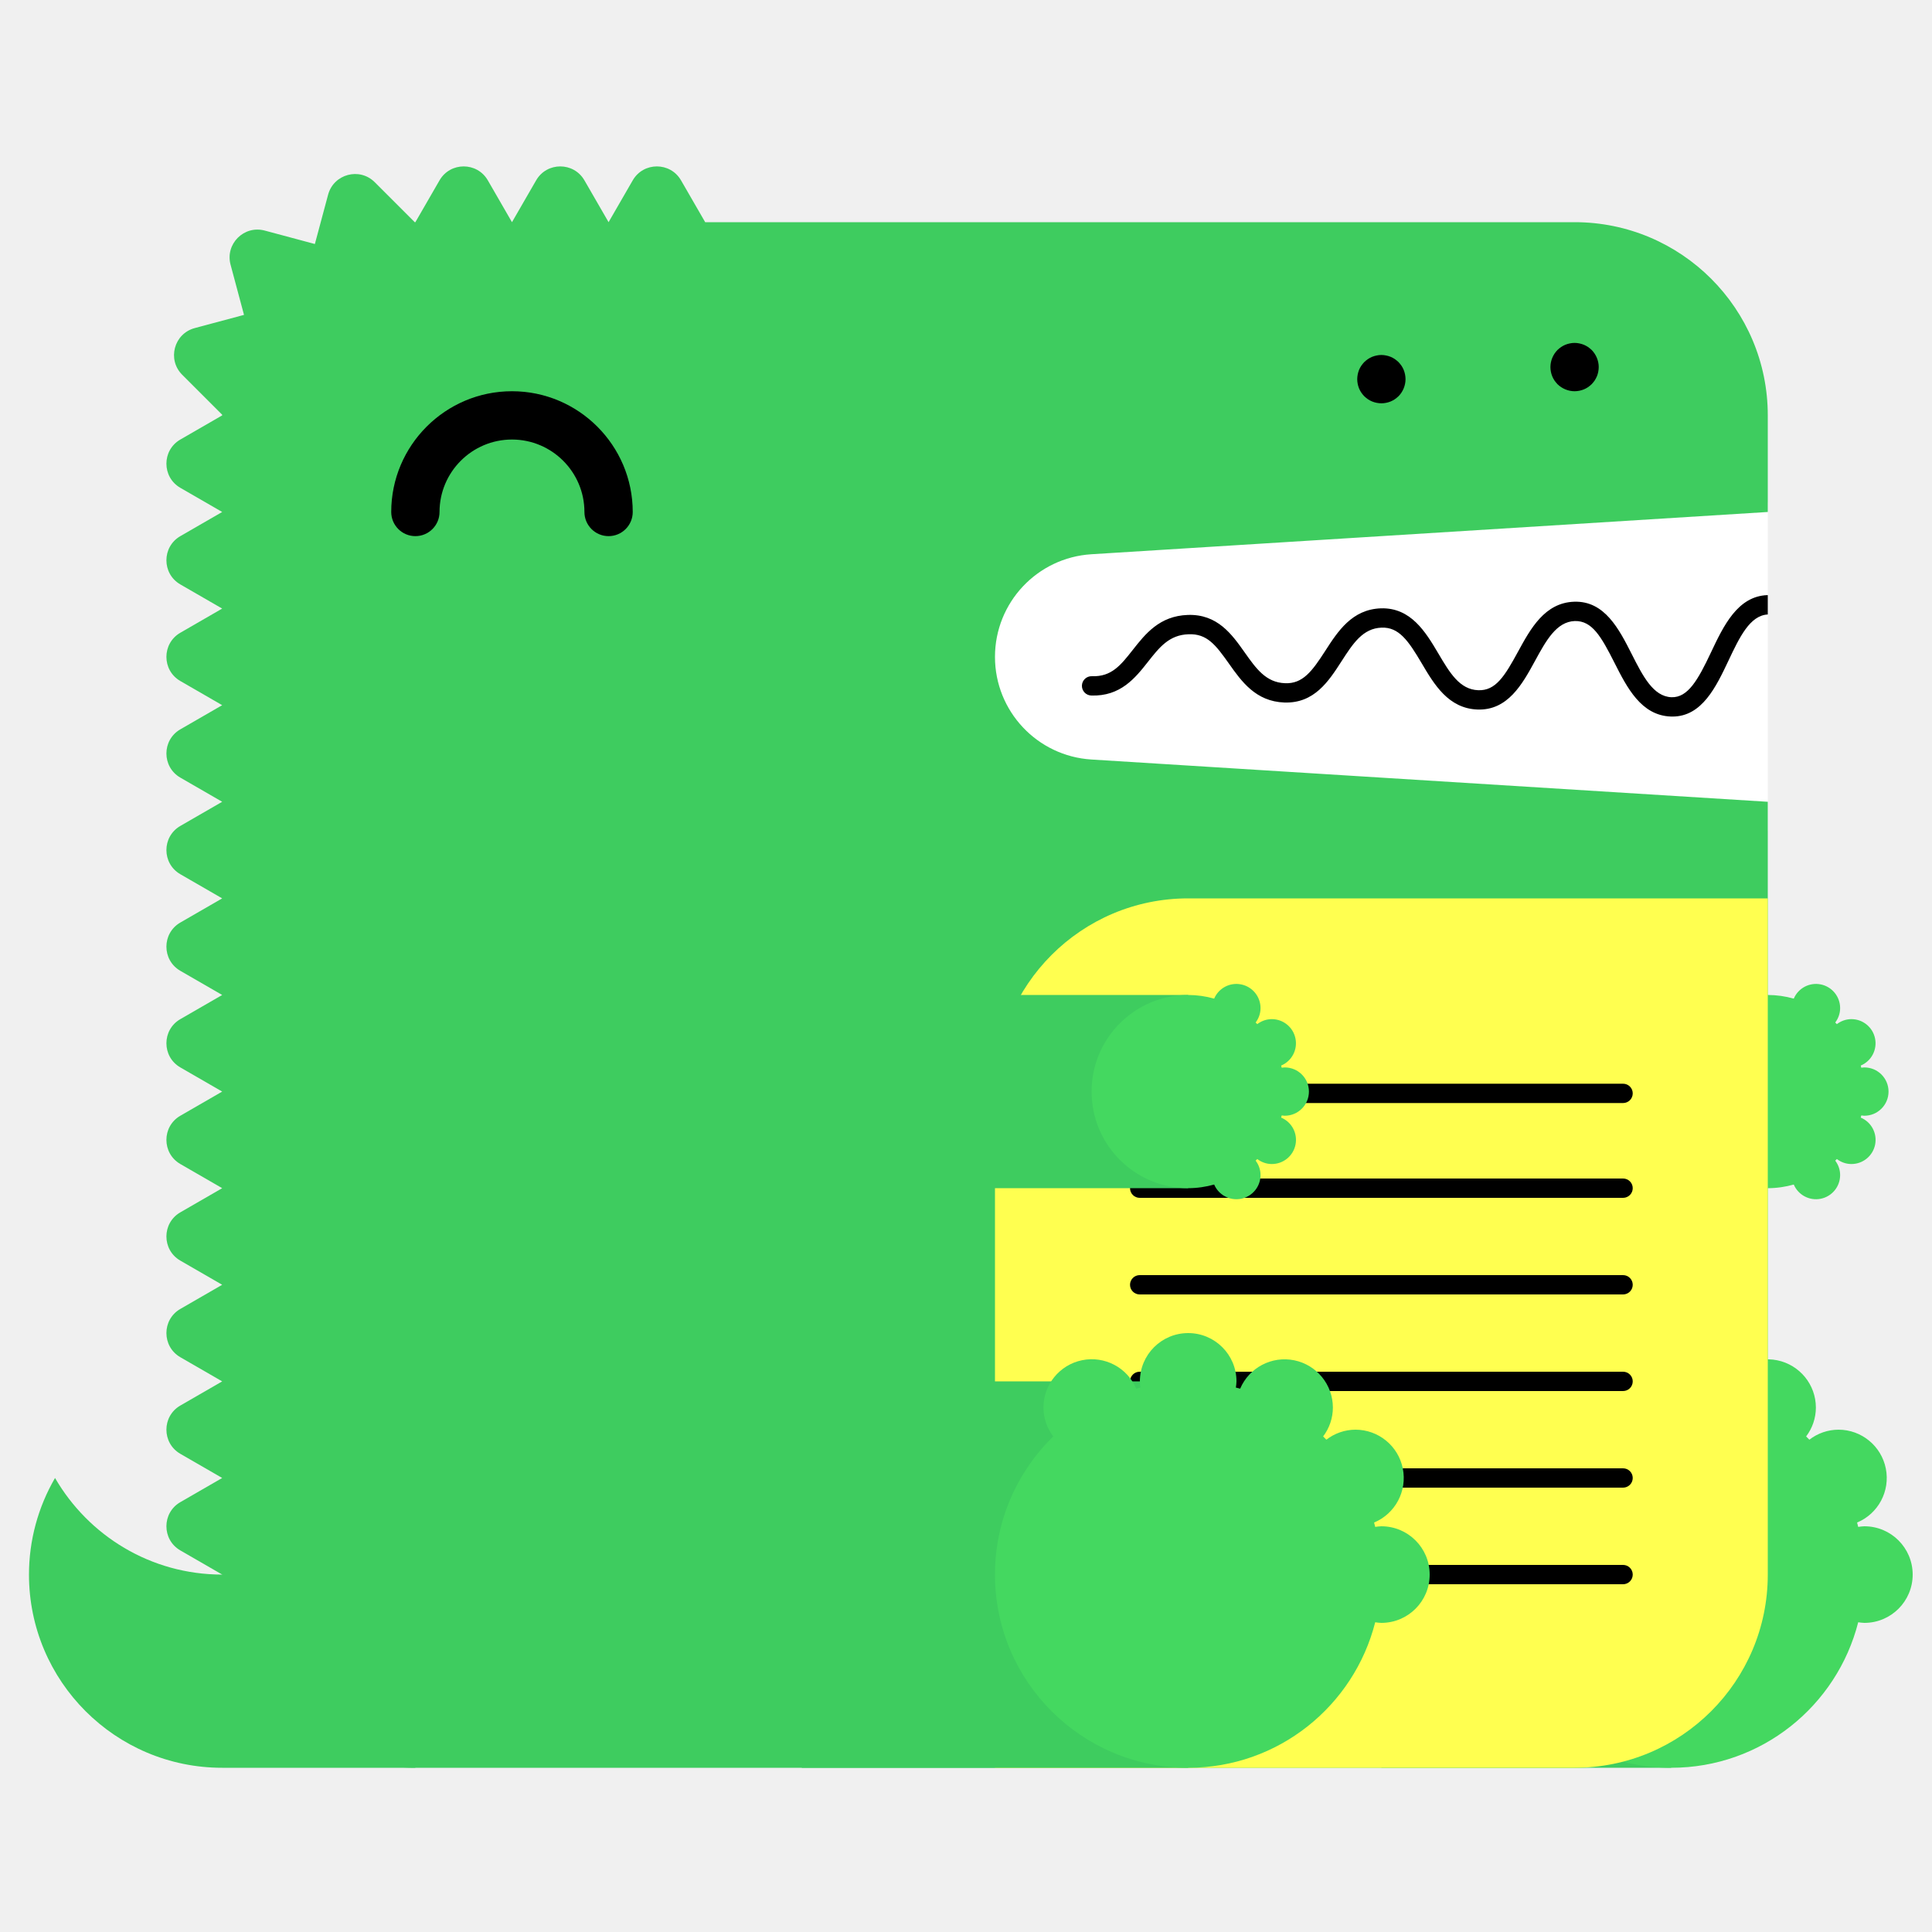
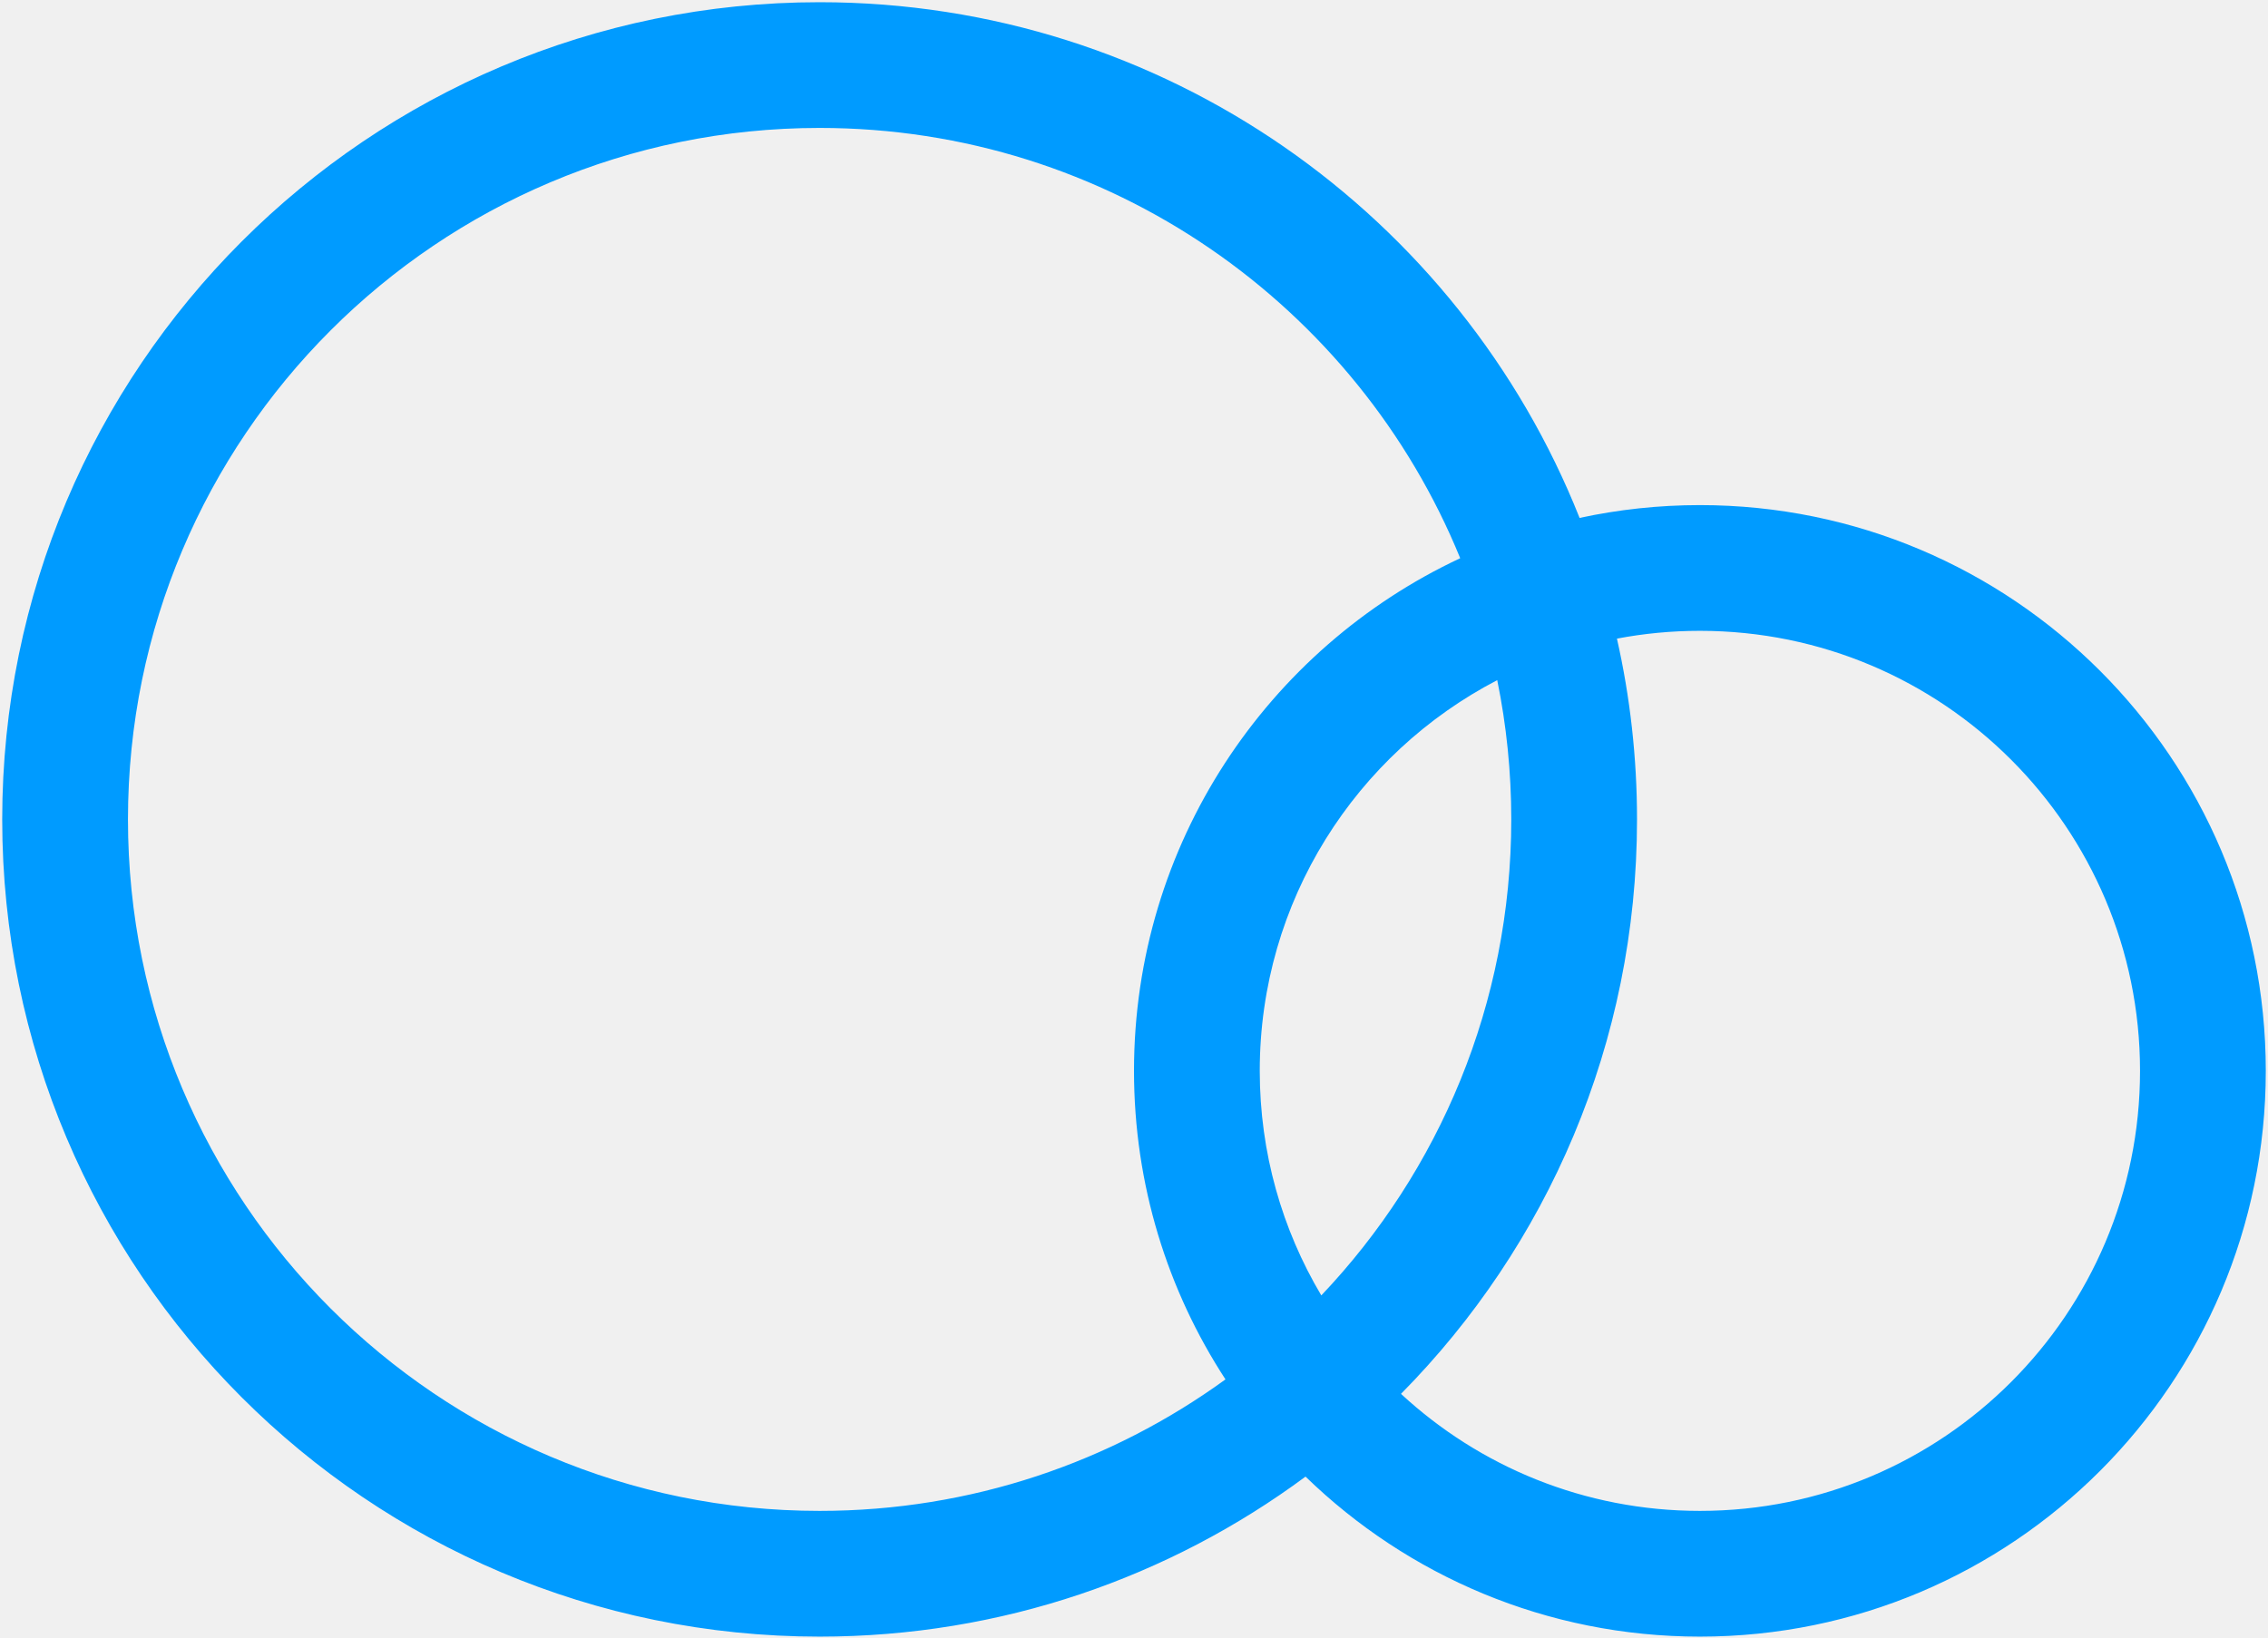
- <svg xmlns="http://www.w3.org/2000/svg" width="200" height="200" viewBox="0 0 200 200">
-   <g fill="none" fill-rule="evenodd">
-     <path fill="#FFF" d="M99 52h84v34H99z" />
-     <path d="M23 163c-7.398 0-13.843-4.027-17.303-10A19.886 19.886 0 0 0 3 163c0 11.046 8.954 20 20 20h20v-20H23z" fill="#3ECC5F" />
-     <path d="M112.98 57.376L183 53V43c0-11.046-8.954-20-20-20H73l-2.5-4.33c-1.112-1.925-3.889-1.925-5 0L63 23l-2.5-4.33c-1.111-1.925-3.889-1.925-5 0L53 23l-2.5-4.33c-1.111-1.925-3.889-1.925-5 0L43 23c-.022 0-.042.003-.065.003l-4.142-4.141c-1.57-1.571-4.252-.853-4.828 1.294l-1.369 5.104-5.192-1.392c-2.148-.575-4.111 1.389-3.535 3.536l1.39 5.193-5.102 1.367c-2.148.576-2.867 3.259-1.296 4.83l4.142 4.142c0 .021-.003.042-.003.064l-4.33 2.5c-1.925 1.111-1.925 3.889 0 5L23 53l-4.33 2.5c-1.925 1.111-1.925 3.889 0 5L23 63l-4.33 2.5c-1.925 1.111-1.925 3.889 0 5L23 73l-4.33 2.5c-1.925 1.111-1.925 3.889 0 5L23 83l-4.33 2.5c-1.925 1.111-1.925 3.889 0 5L23 93l-4.33 2.5c-1.925 1.111-1.925 3.889 0 5L23 103l-4.33 2.5c-1.925 1.111-1.925 3.889 0 5L23 113l-4.33 2.5c-1.925 1.111-1.925 3.889 0 5L23 123l-4.33 2.5c-1.925 1.111-1.925 3.889 0 5L23 133l-4.33 2.5c-1.925 1.111-1.925 3.889 0 5L23 143l-4.33 2.5c-1.925 1.111-1.925 3.889 0 5L23 153l-4.33 2.5c-1.925 1.111-1.925 3.889 0 5L23 163c0 11.046 8.954 20 20 20h120c11.046 0 20-8.954 20-20V83l-70.02-4.376A10.645 10.645 0 0 1 103 68c0-5.621 4.37-10.273 9.98-10.624" fill="#3ECC5F" />
-     <path fill="#3ECC5F" d="M143 183h30v-40h-30z" />
-     <path d="M193 158c-.219 0-.428.037-.639.064-.038-.15-.074-.301-.116-.451A5 5 0 0 0 190.32 148a4.96 4.96 0 0 0-3.016 1.036 26.531 26.531 0 0 0-.335-.336 4.955 4.955 0 0 0 1.011-2.987 5 5 0 0 0-9.599-1.959c-.148-.042-.297-.077-.445-.115.027-.211.064-.42.064-.639a5 5 0 0 0-5-5 5 5 0 0 0-5 5c0 .219.037.428.064.639-.148.038-.297.073-.445.115a4.998 4.998 0 0 0-9.599 1.959c0 1.125.384 2.151 1.011 2.987-3.717 3.632-6.031 8.693-6.031 14.3 0 11.046 8.954 20 20 20 9.339 0 17.16-6.41 19.361-15.064.211.027.42.064.639.064a5 5 0 0 0 5-5 5 5 0 0 0-5-5" fill="#44D860" />
-     <path fill="#3ECC5F" d="M153 123h30v-20h-30z" />
-     <path d="M193 115.5a2.5 2.5 0 1 0 0-5c-.109 0-.214.019-.319.032-.02-.075-.037-.15-.058-.225a2.501 2.501 0 0 0-.963-4.807c-.569 0-1.088.197-1.508.518a6.653 6.653 0 0 0-.168-.168c.314-.417.506-.931.506-1.494a2.5 2.5 0 0 0-4.8-.979A9.987 9.987 0 0 0 183 103c-5.522 0-10 4.478-10 10s4.478 10 10 10c.934 0 1.833-.138 2.69-.377a2.5 2.5 0 0 0 4.8-.979c0-.563-.192-1.077-.506-1.494.057-.055.113-.111.168-.168.42.321.939.518 1.508.518a2.5 2.5 0 0 0 .963-4.807c.021-.074.038-.15.058-.225.105.013.21.032.319.032" fill="#44D860" />
-     <path d="M63 55.5a2.5 2.5 0 0 1-2.5-2.5c0-4.136-3.364-7.5-7.5-7.5s-7.5 3.364-7.5 7.5a2.5 2.5 0 1 1-5 0c0-6.893 5.607-12.5 12.5-12.5S65.5 46.107 65.5 53a2.5 2.5 0 0 1-2.5 2.5" fill="#000" />
-     <path d="M103 183h60c11.046 0 20-8.954 20-20V93h-60c-11.046 0-20 8.954-20 20v70z" fill="#FFFF50" />
-     <path d="M168.02 124h-50.04a1 1 0 1 1 0-2h50.04a1 1 0 1 1 0 2m0 20h-50.04a1 1 0 1 1 0-2h50.04a1 1 0 1 1 0 2m0 20h-50.04a1 1 0 1 1 0-2h50.04a1 1 0 1 1 0 2m0-49.814h-50.04a1 1 0 1 1 0-2h50.04a1 1 0 1 1 0 2m0 19.814h-50.04a1 1 0 1 1 0-2h50.04a1 1 0 1 1 0 2m0 20h-50.04a1 1 0 1 1 0-2h50.04a1 1 0 1 1 0 2M183 61.611c-.012 0-.022-.006-.034-.005-3.09.105-4.552 3.196-5.842 5.923-1.346 2.85-2.387 4.703-4.093 4.647-1.889-.068-2.969-2.202-4.113-4.46-1.314-2.594-2.814-5.536-5.963-5.426-3.046.104-4.513 2.794-5.807 5.167-1.377 2.528-2.314 4.065-4.121 3.994-1.927-.07-2.951-1.805-4.136-3.813-1.321-2.236-2.848-4.75-5.936-4.664-2.994.103-4.465 2.385-5.763 4.4-1.373 2.13-2.335 3.428-4.165 3.351-1.973-.07-2.992-1.51-4.171-3.177-1.324-1.873-2.816-3.993-5.895-3.89-2.928.1-4.399 1.97-5.696 3.618-1.232 1.564-2.194 2.802-4.229 2.724a1 1 0 0 0-.072 2c3.017.101 4.545-1.8 5.872-3.487 1.177-1.496 2.193-2.787 4.193-2.855 1.926-.082 2.829 1.115 4.195 3.045 1.297 1.834 2.769 3.914 5.731 4.021 3.103.104 4.596-2.215 5.918-4.267 1.182-1.834 2.202-3.417 4.15-3.484 1.793-.067 2.769 1.35 4.145 3.681 1.297 2.197 2.766 4.686 5.787 4.796 3.125.108 4.634-2.62 5.949-5.035 1.139-2.088 2.214-4.06 4.119-4.126 1.793-.042 2.728 1.595 4.111 4.33 1.292 2.553 2.757 5.445 5.825 5.556l.169.003c3.064 0 4.518-3.075 5.805-5.794 1.139-2.41 2.217-4.68 4.067-4.773v-2z" fill="#000" />
-     <path fill="#3ECC5F" d="M83 183h40v-40H83z" />
-     <path d="M143 158c-.219 0-.428.037-.639.064-.038-.15-.074-.301-.116-.451A5 5 0 0 0 140.32 148a4.96 4.96 0 0 0-3.016 1.036 26.531 26.531 0 0 0-.335-.336 4.955 4.955 0 0 0 1.011-2.987 5 5 0 0 0-9.599-1.959c-.148-.042-.297-.077-.445-.115.027-.211.064-.42.064-.639a5 5 0 0 0-5-5 5 5 0 0 0-5 5c0 .219.037.428.064.639-.148.038-.297.073-.445.115a4.998 4.998 0 0 0-9.599 1.959c0 1.125.384 2.151 1.011 2.987-3.717 3.632-6.031 8.693-6.031 14.3 0 11.046 8.954 20 20 20 9.339 0 17.16-6.41 19.361-15.064.211.027.42.064.639.064a5 5 0 0 0 5-5 5 5 0 0 0-5-5" fill="#44D860" />
-     <path fill="#3ECC5F" d="M83 123h40v-20H83z" />
-     <path d="M133 115.5a2.5 2.5 0 1 0 0-5c-.109 0-.214.019-.319.032-.02-.075-.037-.15-.058-.225a2.501 2.501 0 0 0-.963-4.807c-.569 0-1.088.197-1.508.518a6.653 6.653 0 0 0-.168-.168c.314-.417.506-.931.506-1.494a2.5 2.5 0 0 0-4.8-.979A9.987 9.987 0 0 0 123 103c-5.522 0-10 4.478-10 10s4.478 10 10 10c.934 0 1.833-.138 2.69-.377a2.5 2.5 0 0 0 4.8-.979c0-.563-.192-1.077-.506-1.494.057-.055.113-.111.168-.168.42.321.939.518 1.508.518a2.5 2.5 0 0 0 .963-4.807c.021-.074.038-.15.058-.225.105.013.21.032.319.032" fill="#44D860" />
-     <path d="M143 41.75c-.16 0-.33-.02-.49-.05a2.52 2.52 0 0 1-.47-.14c-.15-.06-.29-.14-.431-.23-.13-.09-.259-.2-.38-.31-.109-.12-.219-.24-.309-.38s-.17-.28-.231-.43a2.619 2.619 0 0 1-.189-.96c0-.16.02-.33.05-.49.03-.16.08-.31.139-.47.061-.15.141-.29.231-.43.09-.13.2-.26.309-.38.121-.11.25-.22.38-.31.141-.09.281-.17.431-.23.149-.06.31-.11.47-.14.32-.07.65-.07.98 0 .159.03.32.08.47.14.149.06.29.14.43.23.13.09.259.2.38.31.11.12.22.25.31.38.09.14.17.28.23.43.06.16.11.31.14.47.029.16.05.33.05.49 0 .66-.271 1.31-.73 1.77-.121.11-.25.22-.38.31-.14.09-.281.17-.43.23a2.565 2.565 0 0 1-.96.19m20-1.25c-.66 0-1.3-.27-1.771-.73a3.802 3.802 0 0 1-.309-.38c-.09-.14-.17-.28-.231-.43a2.619 2.619 0 0 1-.189-.96c0-.66.27-1.3.729-1.77.121-.11.25-.22.38-.31.141-.09.281-.17.431-.23.149-.06.31-.11.47-.14.32-.07.66-.07.98 0 .159.03.32.08.47.14.149.06.29.14.43.23.13.09.259.2.38.31.459.47.73 1.11.73 1.77 0 .16-.021.33-.05.49-.03.16-.08.32-.14.47-.07.15-.14.29-.23.43-.09.13-.2.26-.31.38-.121.11-.25.22-.38.31-.14.09-.281.17-.43.23a2.565 2.565 0 0 1-.96.19" fill="#000" />
-   </g>
+ <svg xmlns="http://www.w3.org/2000/svg" width="972" height="702" viewBox="0 0 972 702" fill="none">
+   <path fill-rule="evenodd" clip-rule="evenodd" d="M676.966 222.02C693.582 218.422 710.833 216.526 728.526 216.526C862.47 216.526 971.053 325.109 971.053 459.053C971.053 592.996 862.47 701.579 728.526 701.579C662.806 701.579 603.192 675.437 559.513 632.987C501.3 676.089 429.258 701.579 351.263 701.579C157.789 701.579 0.947 544.737 0.947 351.263C0.947 157.789 157.789 0.947 351.263 0.947C499.09 0.947 625.531 92.513 676.966 222.02ZM625.806 239.289C581.631 131.089 475.351 54.842 351.263 54.842C187.554 54.842 54.842 187.554 54.842 351.263C54.842 514.972 187.554 647.684 351.263 647.684C416.248 647.684 476.349 626.774 525.203 591.313C500.408 553.274 486 507.845 486 459.053C486 361.826 543.212 277.962 625.806 239.289ZM600.424 597.516C634.064 628.654 679.072 647.684 728.526 647.684C832.705 647.684 917.158 563.231 917.158 459.053C917.158 354.874 832.705 270.421 728.526 270.421C716.374 270.421 704.49 271.571 692.977 273.766C698.607 298.696 701.579 324.632 701.579 351.263C701.579 447.261 662.966 534.24 600.424 597.516ZM641.67 291.563C581.2 322.985 539.895 386.196 539.895 459.053C539.895 494.217 549.517 527.135 566.272 555.316C616.727 502.169 647.684 430.331 647.684 351.263C647.684 330.814 645.613 310.847 641.67 291.563Z" fill="#009BFF" />
</svg>
